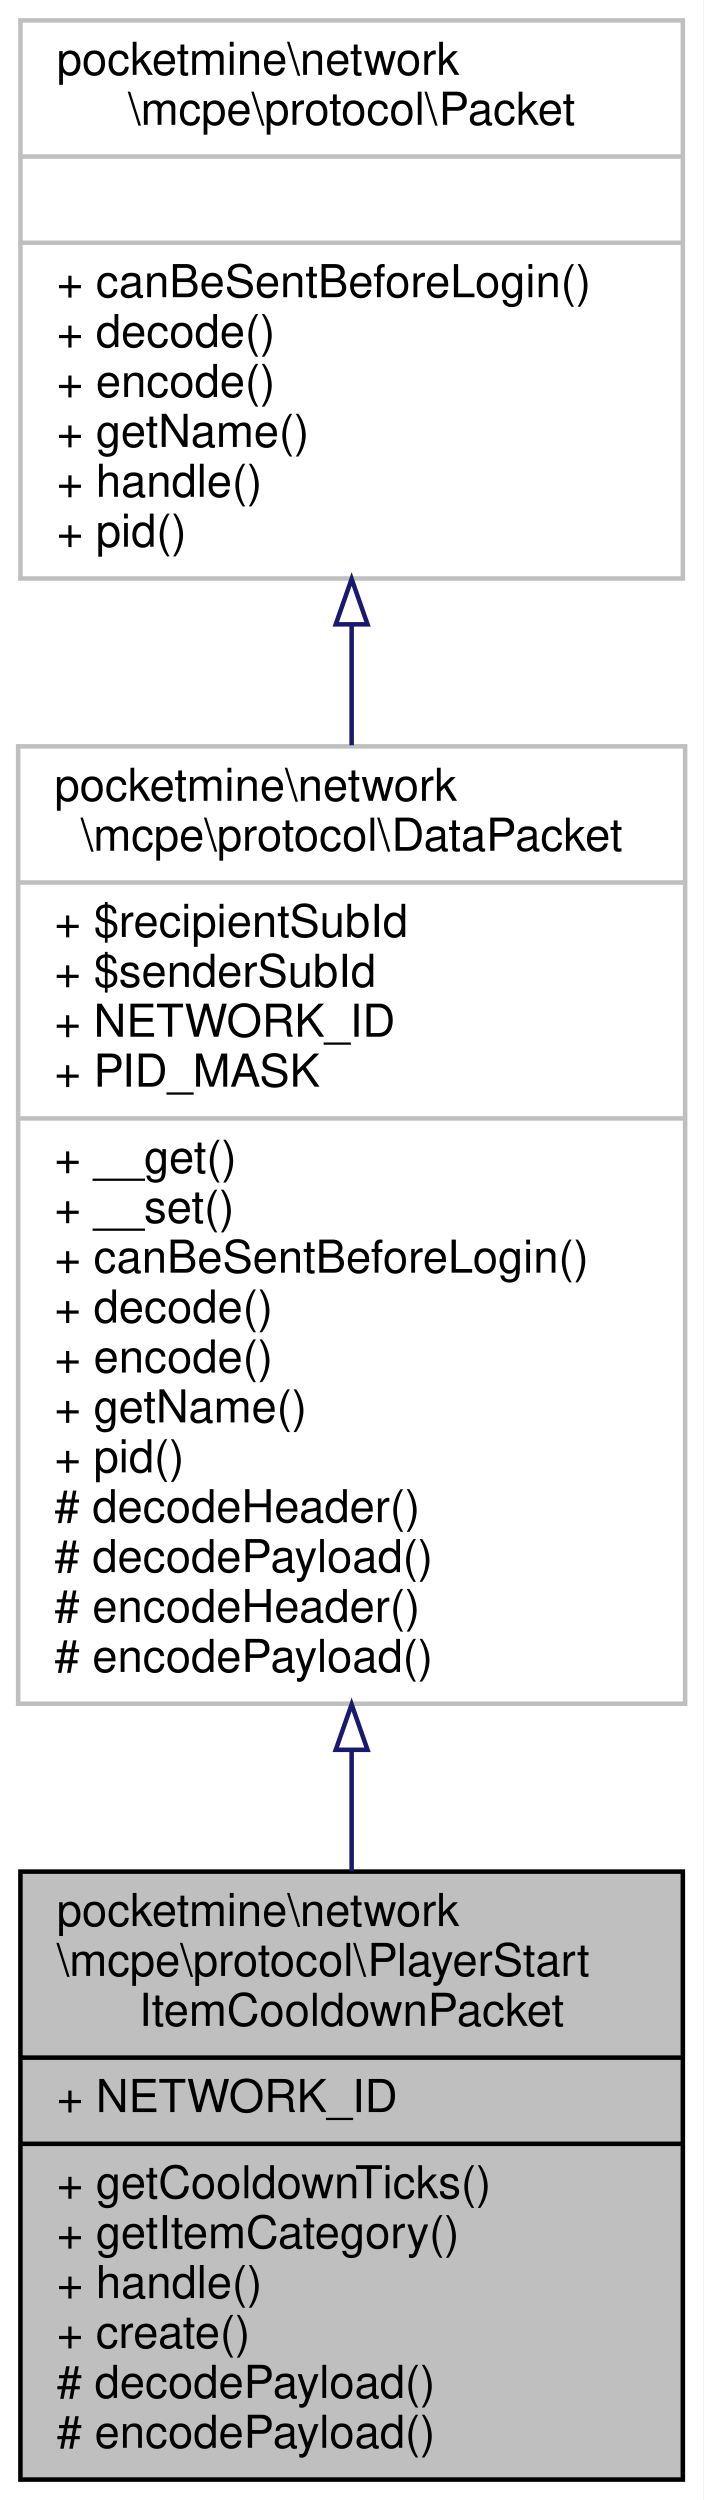
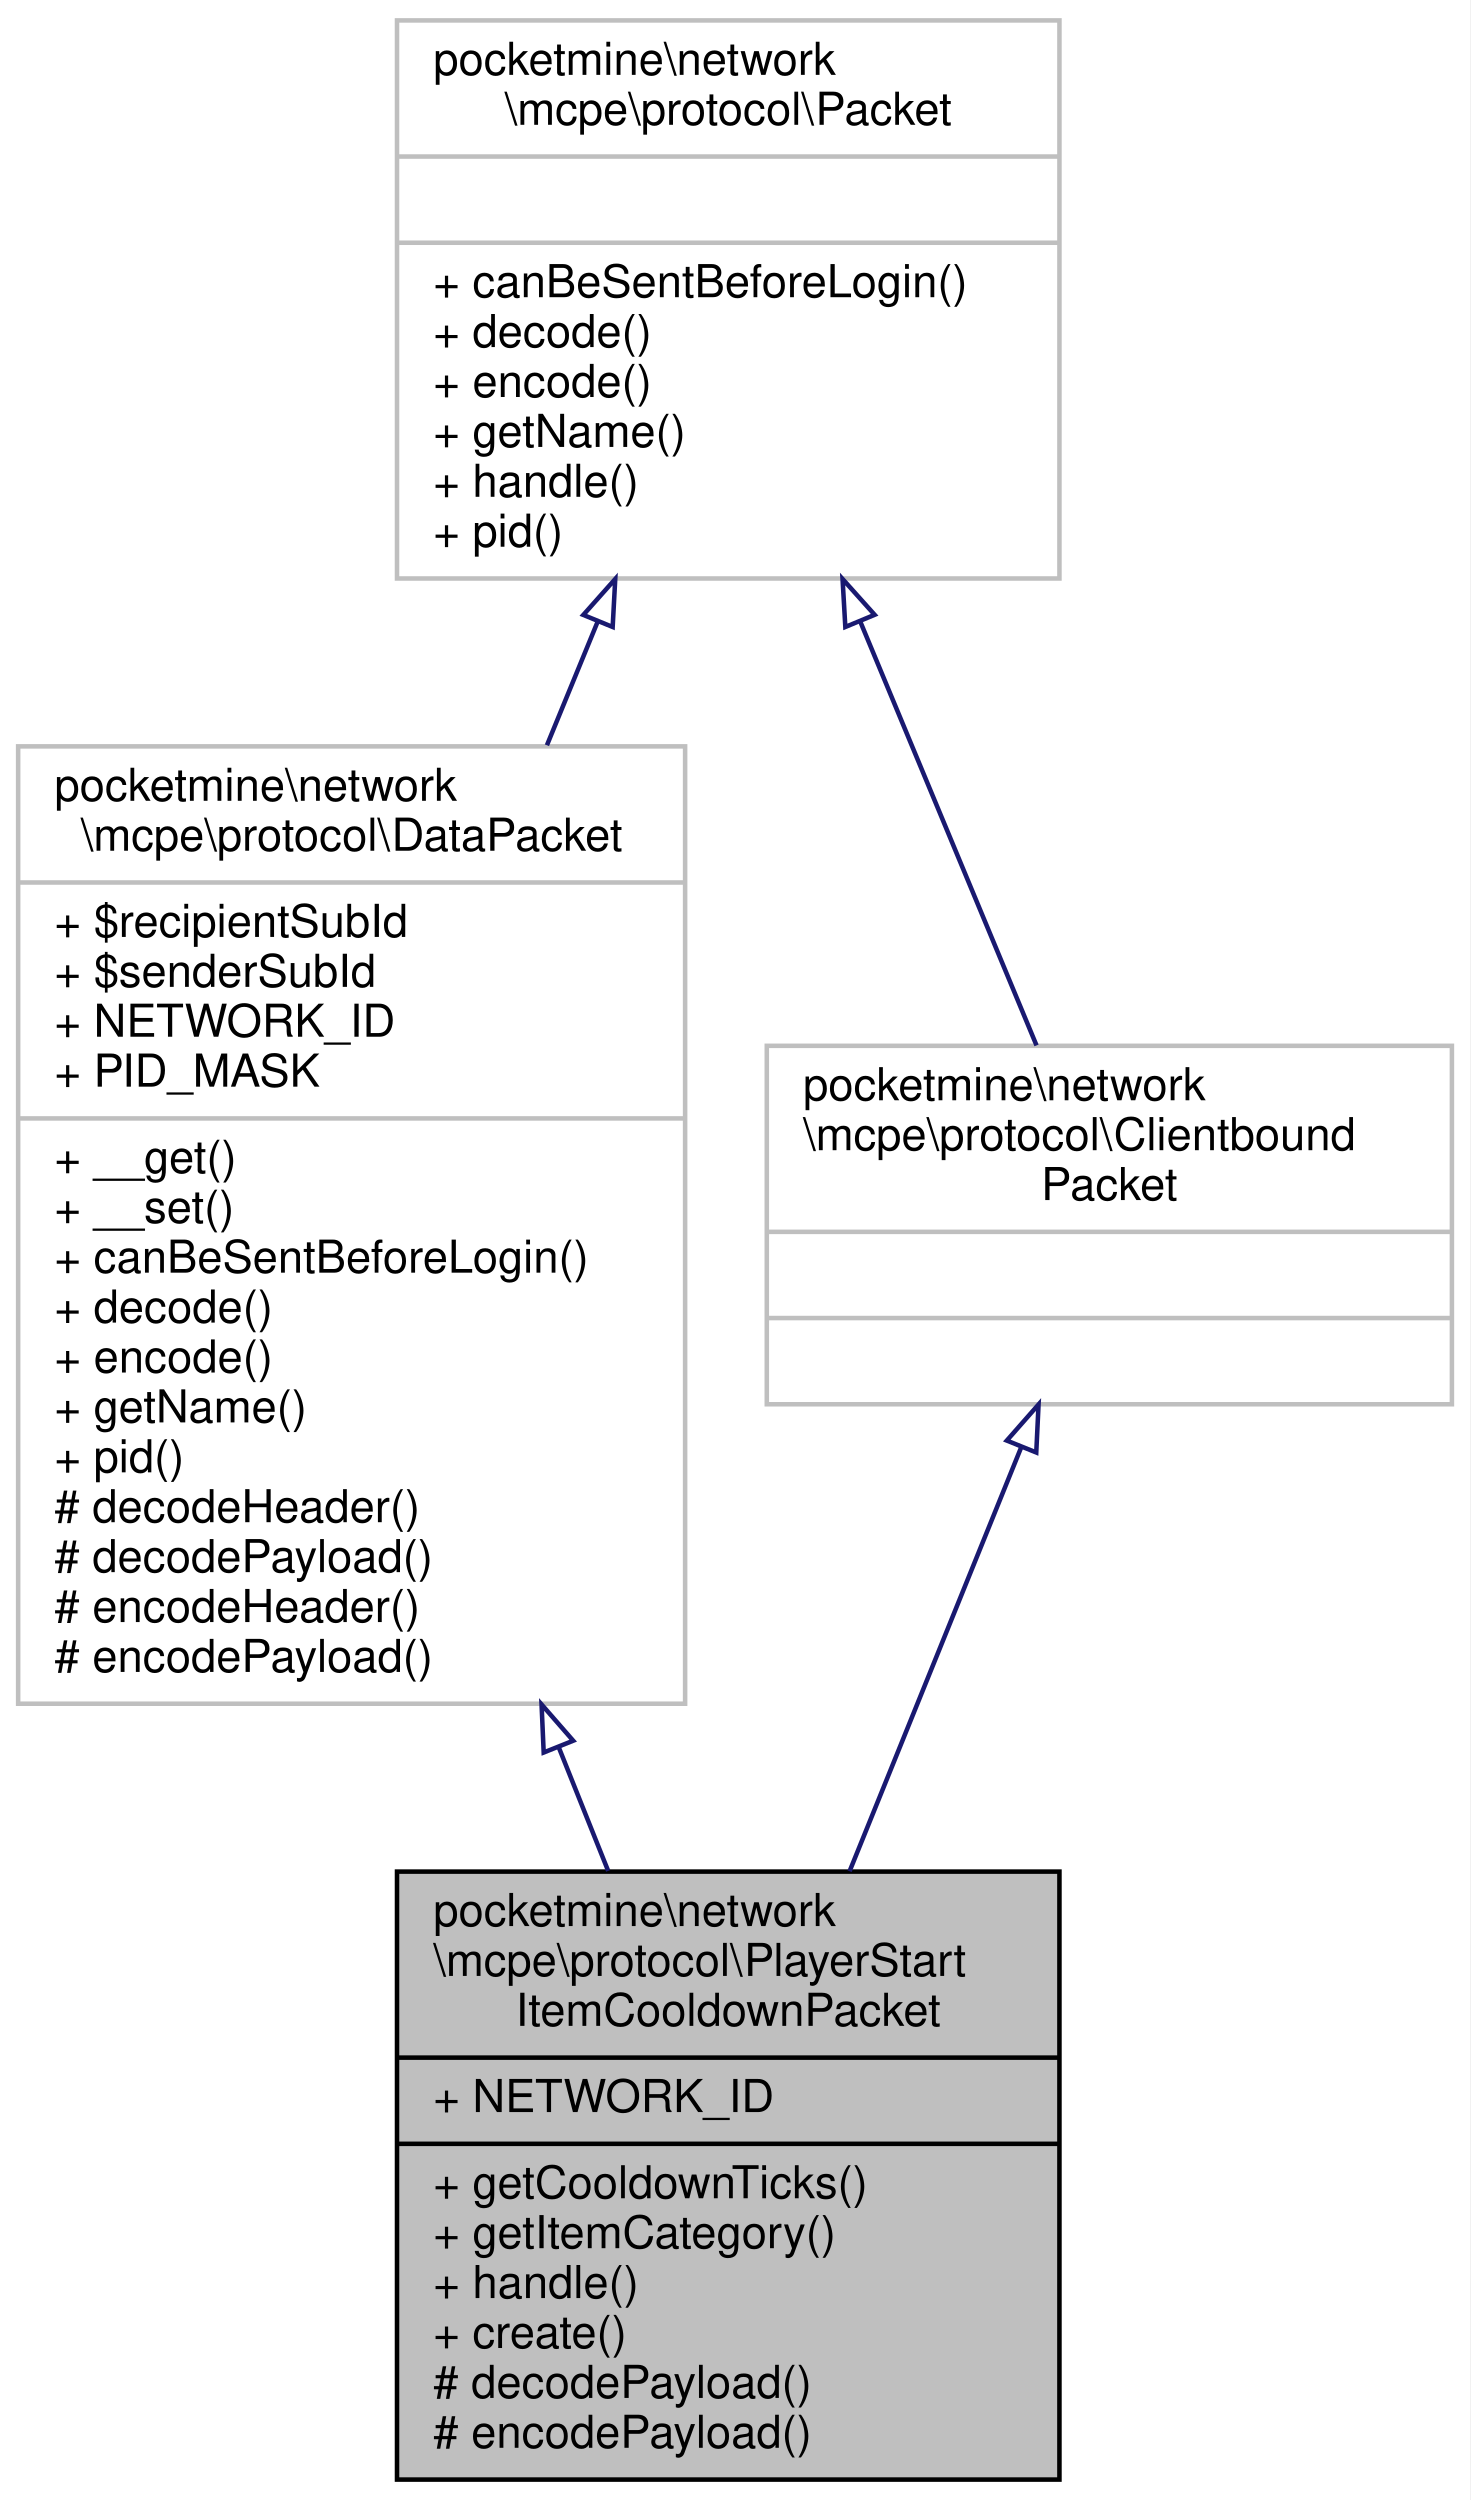
- <svg xmlns="http://www.w3.org/2000/svg" xmlns:xlink="http://www.w3.org/1999/xlink" width="155pt" height="551pt" viewBox="0.00 0.00 155.00 551.00">
+ <svg xmlns="http://www.w3.org/2000/svg" xmlns:xlink="http://www.w3.org/1999/xlink" width="324pt" height="551pt" viewBox="0.00 0.00 324.00 551.00">
  <g id="graph0" class="graph" transform="scale(1 1) rotate(0) translate(4 547)">
-     <polygon fill="white" stroke="transparent" points="-4,4 -4,-547 151,-547 151,4 -4,4" />
+     <polygon fill="white" stroke="transparent" points="-4,4 -4,-547 320,-547 320,4 -4,4" />
    <g id="node1" class="node">
      <g id="a_node1">
        <a xlink:title=" ">
-           <polygon fill="#bfbfbf" stroke="black" points="0.5,-0.5 0.5,-134.5 146.5,-134.5 146.5,-0.5 0.5,-0.5" />
-           <text text-anchor="start" x="8.5" y="-122.5" font-family="Helvetica,sans-Serif" font-size="10.00">pocketmine\network</text>
-           <text text-anchor="start" x="8.5" y="-111.5" font-family="Helvetica,sans-Serif" font-size="10.00">\mcpe\protocol\PlayerStart</text>
-           <text text-anchor="middle" x="73.5" y="-100.5" font-family="Helvetica,sans-Serif" font-size="10.00">ItemCooldownPacket</text>
-           <polyline fill="none" stroke="black" points="0.5,-93.5 146.5,-93.5 " />
-           <text text-anchor="start" x="8.5" y="-81.5" font-family="Helvetica,sans-Serif" font-size="10.00">+ NETWORK_ID</text>
-           <polyline fill="none" stroke="black" points="0.5,-74.5 146.5,-74.5 " />
-           <text text-anchor="start" x="8.5" y="-62.5" font-family="Helvetica,sans-Serif" font-size="10.00">+ getCooldownTicks()</text>
-           <text text-anchor="start" x="8.5" y="-51.5" font-family="Helvetica,sans-Serif" font-size="10.00">+ getItemCategory()</text>
-           <text text-anchor="start" x="8.5" y="-40.5" font-family="Helvetica,sans-Serif" font-size="10.00">+ handle()</text>
-           <text text-anchor="start" x="8.5" y="-29.5" font-family="Helvetica,sans-Serif" font-size="10.00">+ create()</text>
-           <text text-anchor="start" x="8.5" y="-18.5" font-family="Helvetica,sans-Serif" font-size="10.00"># decodePayload()</text>
-           <text text-anchor="start" x="8.5" y="-7.5" font-family="Helvetica,sans-Serif" font-size="10.00"># encodePayload()</text>
+           <polygon fill="#bfbfbf" stroke="black" points="83.5,-0.5 83.5,-134.5 229.5,-134.5 229.5,-0.5 83.5,-0.5" />
+           <text text-anchor="start" x="91.5" y="-122.5" font-family="Helvetica,sans-Serif" font-size="10.00">pocketmine\network</text>
+           <text text-anchor="start" x="91.5" y="-111.5" font-family="Helvetica,sans-Serif" font-size="10.00">\mcpe\protocol\PlayerStart</text>
+           <text text-anchor="middle" x="156.5" y="-100.5" font-family="Helvetica,sans-Serif" font-size="10.00">ItemCooldownPacket</text>
+           <polyline fill="none" stroke="black" points="83.5,-93.5 229.5,-93.5 " />
+           <text text-anchor="start" x="91.5" y="-81.5" font-family="Helvetica,sans-Serif" font-size="10.00">+ NETWORK_ID</text>
+           <polyline fill="none" stroke="black" points="83.5,-74.5 229.5,-74.5 " />
+           <text text-anchor="start" x="91.5" y="-62.5" font-family="Helvetica,sans-Serif" font-size="10.00">+ getCooldownTicks()</text>
+           <text text-anchor="start" x="91.5" y="-51.5" font-family="Helvetica,sans-Serif" font-size="10.00">+ getItemCategory()</text>
+           <text text-anchor="start" x="91.5" y="-40.5" font-family="Helvetica,sans-Serif" font-size="10.00">+ handle()</text>
+           <text text-anchor="start" x="91.5" y="-29.5" font-family="Helvetica,sans-Serif" font-size="10.00">+ create()</text>
+           <text text-anchor="start" x="91.5" y="-18.5" font-family="Helvetica,sans-Serif" font-size="10.00"># decodePayload()</text>
+           <text text-anchor="start" x="91.5" y="-7.5" font-family="Helvetica,sans-Serif" font-size="10.00"># encodePayload()</text>
        </a>
      </g>
    </g>
    <g id="node2" class="node">
      <g id="a_node2">
        <a xlink:href="../../d1/ddb/classpocketmine_1_1network_1_1mcpe_1_1protocol_1_1_data_packet.html" target="_top" xlink:title=" ">
          <polygon fill="white" stroke="#bfbfbf" points="0,-171.5 0,-382.5 147,-382.5 147,-171.5 0,-171.5" />
          <text text-anchor="start" x="8" y="-370.5" font-family="Helvetica,sans-Serif" font-size="10.00">pocketmine\network</text>
          <text text-anchor="middle" x="73.5" y="-359.5" font-family="Helvetica,sans-Serif" font-size="10.00">\mcpe\protocol\DataPacket</text>
          <polyline fill="none" stroke="#bfbfbf" points="0,-352.5 147,-352.5 " />
          <text text-anchor="start" x="8" y="-340.5" font-family="Helvetica,sans-Serif" font-size="10.00">+ $recipientSubId</text>
          <text text-anchor="start" x="8" y="-329.5" font-family="Helvetica,sans-Serif" font-size="10.00">+ $senderSubId</text>
          <text text-anchor="start" x="8" y="-318.5" font-family="Helvetica,sans-Serif" font-size="10.00">+ NETWORK_ID</text>
          <text text-anchor="start" x="8" y="-307.5" font-family="Helvetica,sans-Serif" font-size="10.00">+ PID_MASK</text>
          <polyline fill="none" stroke="#bfbfbf" points="0,-300.5 147,-300.5 " />
          <text text-anchor="start" x="8" y="-288.5" font-family="Helvetica,sans-Serif" font-size="10.00">+ __get()</text>
          <text text-anchor="start" x="8" y="-277.5" font-family="Helvetica,sans-Serif" font-size="10.00">+ __set()</text>
          <text text-anchor="start" x="8" y="-266.5" font-family="Helvetica,sans-Serif" font-size="10.00">+ canBeSentBeforeLogin()</text>
          <text text-anchor="start" x="8" y="-255.5" font-family="Helvetica,sans-Serif" font-size="10.00">+ decode()</text>
          <text text-anchor="start" x="8" y="-244.5" font-family="Helvetica,sans-Serif" font-size="10.00">+ encode()</text>
          <text text-anchor="start" x="8" y="-233.5" font-family="Helvetica,sans-Serif" font-size="10.00">+ getName()</text>
          <text text-anchor="start" x="8" y="-222.5" font-family="Helvetica,sans-Serif" font-size="10.00">+ pid()</text>
          <text text-anchor="start" x="8" y="-211.5" font-family="Helvetica,sans-Serif" font-size="10.00"># decodeHeader()</text>
          <text text-anchor="start" x="8" y="-200.5" font-family="Helvetica,sans-Serif" font-size="10.00"># decodePayload()</text>
          <text text-anchor="start" x="8" y="-189.5" font-family="Helvetica,sans-Serif" font-size="10.00"># encodeHeader()</text>
          <text text-anchor="start" x="8" y="-178.5" font-family="Helvetica,sans-Serif" font-size="10.00"># encodePayload()</text>
        </a>
      </g>
    </g>
    <g id="edge1" class="edge">
-       <path fill="none" stroke="midnightblue" d="M73.5,-161.11C73.5,-152.08 73.5,-143.17 73.5,-134.65" />
-       <polygon fill="none" stroke="midnightblue" points="70,-161.34 73.5,-171.34 77,-161.34 70,-161.34" />
+       <path fill="none" stroke="midnightblue" d="M119.11,-161.99C122.84,-152.66 126.52,-143.44 130.04,-134.65" />
+       <polygon fill="none" stroke="midnightblue" points="115.83,-160.75 115.36,-171.34 122.33,-163.35 115.83,-160.75" />
    </g>
    <g id="node3" class="node">
      <g id="a_node3">
        <a xlink:href="../../d4/d5d/interfacepocketmine_1_1network_1_1mcpe_1_1protocol_1_1_packet.html" target="_top" xlink:title=" ">
-           <polygon fill="white" stroke="#bfbfbf" points="0.5,-419.5 0.5,-542.5 146.5,-542.5 146.5,-419.5 0.5,-419.5" />
-           <text text-anchor="start" x="8.5" y="-530.5" font-family="Helvetica,sans-Serif" font-size="10.00">pocketmine\network</text>
-           <text text-anchor="middle" x="73.5" y="-519.5" font-family="Helvetica,sans-Serif" font-size="10.00">\mcpe\protocol\Packet</text>
-           <polyline fill="none" stroke="#bfbfbf" points="0.5,-512.5 146.5,-512.5 " />
-           <text text-anchor="middle" x="73.5" y="-500.5" font-family="Helvetica,sans-Serif" font-size="10.00"> </text>
-           <polyline fill="none" stroke="#bfbfbf" points="0.5,-493.5 146.5,-493.5 " />
-           <text text-anchor="start" x="8.5" y="-481.5" font-family="Helvetica,sans-Serif" font-size="10.00">+ canBeSentBeforeLogin()</text>
-           <text text-anchor="start" x="8.5" y="-470.5" font-family="Helvetica,sans-Serif" font-size="10.00">+ decode()</text>
-           <text text-anchor="start" x="8.5" y="-459.5" font-family="Helvetica,sans-Serif" font-size="10.00">+ encode()</text>
-           <text text-anchor="start" x="8.5" y="-448.5" font-family="Helvetica,sans-Serif" font-size="10.00">+ getName()</text>
-           <text text-anchor="start" x="8.5" y="-437.5" font-family="Helvetica,sans-Serif" font-size="10.00">+ handle()</text>
-           <text text-anchor="start" x="8.5" y="-426.5" font-family="Helvetica,sans-Serif" font-size="10.00">+ pid()</text>
+           <polygon fill="white" stroke="#bfbfbf" points="83.5,-419.5 83.5,-542.5 229.5,-542.5 229.5,-419.5 83.5,-419.5" />
+           <text text-anchor="start" x="91.5" y="-530.5" font-family="Helvetica,sans-Serif" font-size="10.00">pocketmine\network</text>
+           <text text-anchor="middle" x="156.5" y="-519.5" font-family="Helvetica,sans-Serif" font-size="10.00">\mcpe\protocol\Packet</text>
+           <polyline fill="none" stroke="#bfbfbf" points="83.5,-512.5 229.5,-512.5 " />
+           <text text-anchor="middle" x="156.5" y="-500.5" font-family="Helvetica,sans-Serif" font-size="10.00"> </text>
+           <polyline fill="none" stroke="#bfbfbf" points="83.5,-493.5 229.5,-493.5 " />
+           <text text-anchor="start" x="91.5" y="-481.5" font-family="Helvetica,sans-Serif" font-size="10.00">+ canBeSentBeforeLogin()</text>
+           <text text-anchor="start" x="91.5" y="-470.5" font-family="Helvetica,sans-Serif" font-size="10.00">+ decode()</text>
+           <text text-anchor="start" x="91.5" y="-459.5" font-family="Helvetica,sans-Serif" font-size="10.00">+ encode()</text>
+           <text text-anchor="start" x="91.5" y="-448.5" font-family="Helvetica,sans-Serif" font-size="10.00">+ getName()</text>
+           <text text-anchor="start" x="91.5" y="-437.5" font-family="Helvetica,sans-Serif" font-size="10.00">+ handle()</text>
+           <text text-anchor="start" x="91.5" y="-426.5" font-family="Helvetica,sans-Serif" font-size="10.00">+ pid()</text>
        </a>
      </g>
    </g>
    <g id="edge2" class="edge">
-       <path fill="none" stroke="midnightblue" d="M73.5,-409.12C73.5,-400.55 73.5,-391.67 73.5,-382.74" />
-       <polygon fill="none" stroke="midnightblue" points="70,-409.39 73.5,-419.39 77,-409.39 70,-409.39" />
+       <path fill="none" stroke="midnightblue" d="M127.72,-409.97C124.1,-401.14 120.33,-391.96 116.54,-382.74" />
+       <polygon fill="none" stroke="midnightblue" points="124.56,-411.47 131.6,-419.39 131.03,-408.81 124.56,-411.47" />
+     </g>
+     <g id="node4" class="node">
+       <g id="a_node4">
+         <a xlink:href="../../da/d77/interfacepocketmine_1_1network_1_1mcpe_1_1protocol_1_1_clientbound_packet.html" target="_top" xlink:title=" ">
+           <polygon fill="white" stroke="#bfbfbf" points="165,-237.5 165,-316.5 316,-316.5 316,-237.5 165,-237.5" />
+           <text text-anchor="start" x="173" y="-304.5" font-family="Helvetica,sans-Serif" font-size="10.00">pocketmine\network</text>
+           <text text-anchor="start" x="173" y="-293.5" font-family="Helvetica,sans-Serif" font-size="10.00">\mcpe\protocol\Clientbound</text>
+           <text text-anchor="middle" x="240.5" y="-282.5" font-family="Helvetica,sans-Serif" font-size="10.00">Packet</text>
+           <polyline fill="none" stroke="#bfbfbf" points="165,-275.5 316,-275.5 " />
+           <text text-anchor="middle" x="240.5" y="-263.5" font-family="Helvetica,sans-Serif" font-size="10.00"> </text>
+           <polyline fill="none" stroke="#bfbfbf" points="165,-256.5 316,-256.5 " />
+           <text text-anchor="middle" x="240.5" y="-244.5" font-family="Helvetica,sans-Serif" font-size="10.00"> </text>
+         </a>
+       </g>
+     </g>
+     <g id="edge4" class="edge">
+       <path fill="none" stroke="midnightblue" d="M185.67,-409.84C198.68,-378.57 213.5,-342.93 224.45,-316.59" />
+       <polygon fill="none" stroke="midnightblue" points="182.31,-408.82 181.7,-419.39 188.77,-411.5 182.31,-408.82" />
+     </g>
+     <g id="edge3" class="edge">
+       <path fill="none" stroke="midnightblue" d="M221.06,-227.98C209.83,-200.23 195.53,-164.92 183.25,-134.58" />
+       <polygon fill="none" stroke="midnightblue" points="217.9,-229.5 224.9,-237.46 224.39,-226.87 217.9,-229.5" />
    </g>
  </g>
</svg>
